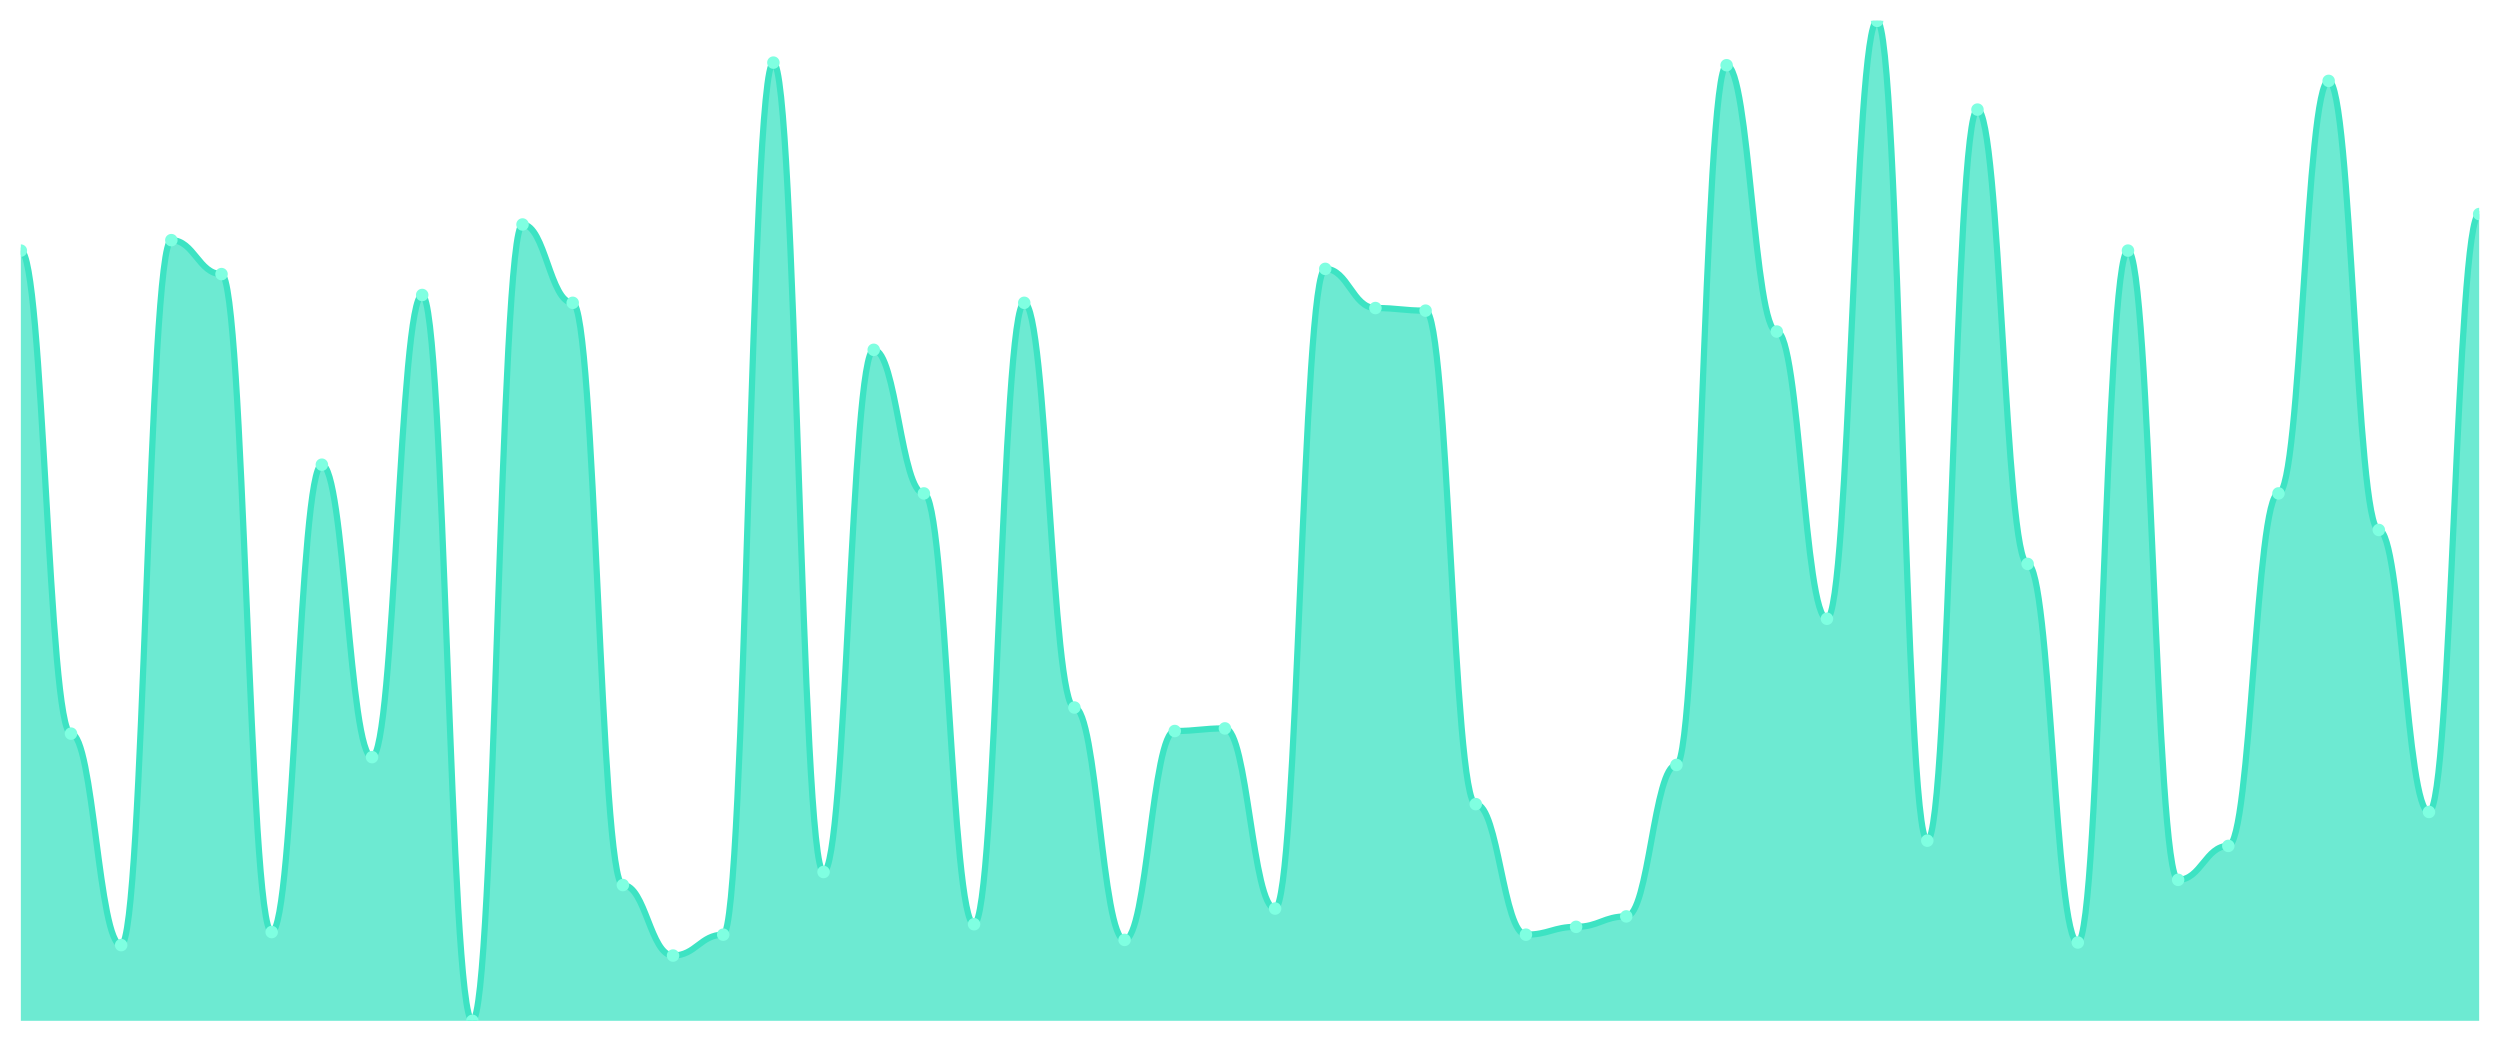
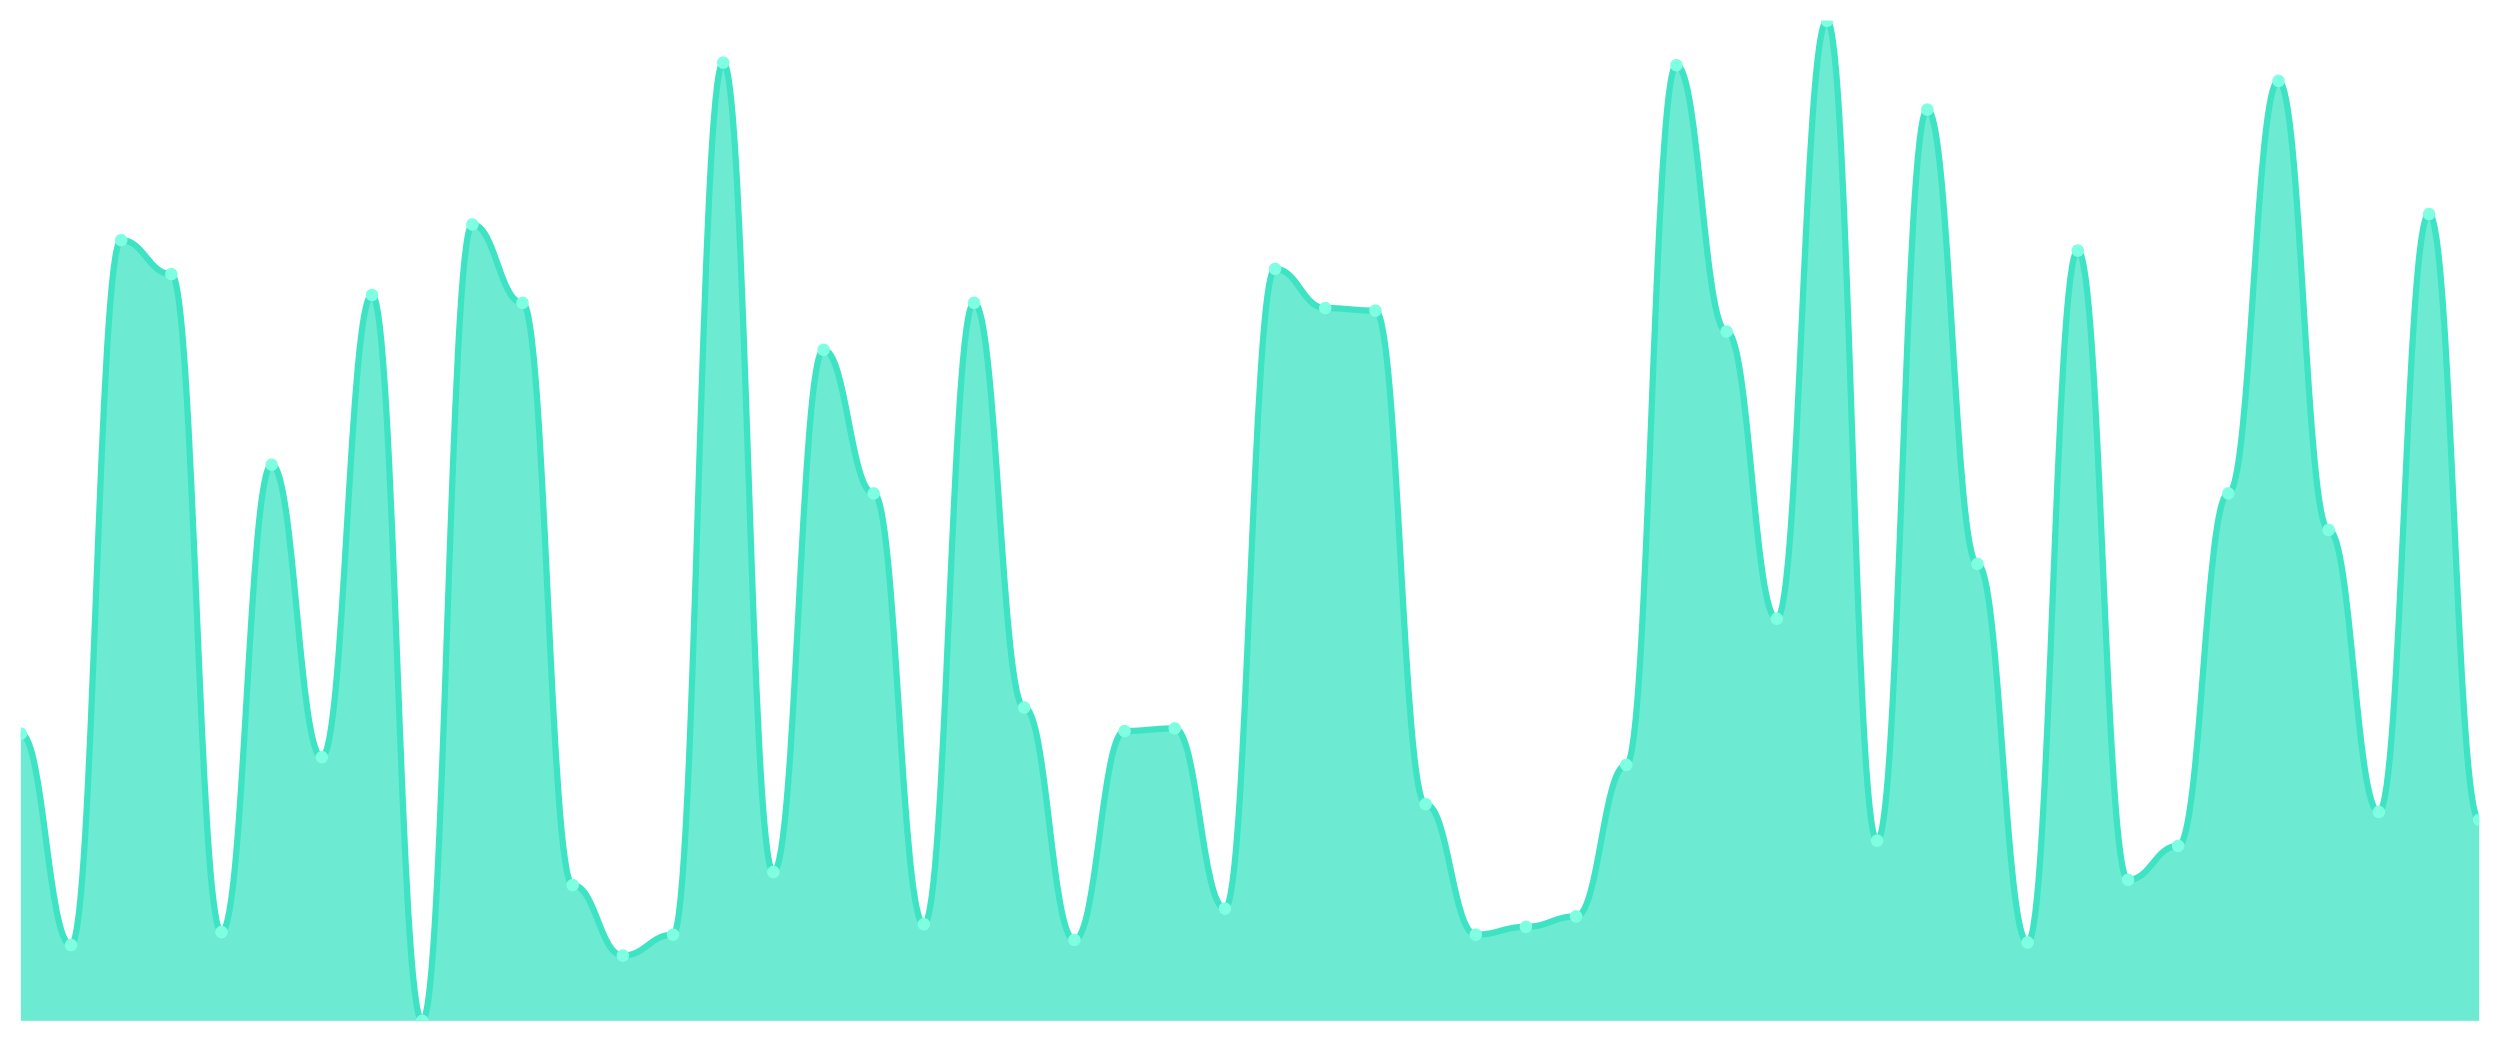
<svg xmlns="http://www.w3.org/2000/svg" viewBox="0 0 1200 500" width="1200" height="500">
  <defs>
    <clipPath id="c">
      <rect x="10" y="10" width="1180" height="480" />
    </clipPath>
  </defs>
  <rect width="1200" height="500" fill="none" />
  <g clip-path="url(#c)">
-     <path d="M 10,490 L 10,120.287 C 20.837,120.287 23.245,352.141 34.082,352.141 C 44.918,352.141 47.327,453.655 58.163,453.655 C 69,453.655 71.408,115.274 82.245,115.274 C 93.082,115.274 95.49,131.567 106.327,131.567 C 117.163,131.567 119.571,447.389 130.408,447.389 C 141.245,447.389 143.653,223.055 154.49,223.055 C 165.327,223.055 167.735,363.42 178.571,363.42 C 189.408,363.42 191.816,141.593 202.653,141.593 C 213.49,141.593 215.898,490 226.735,490 C 237.571,490 239.98,107.755 250.816,107.755 C 261.653,107.755 264.061,145.352 274.898,145.352 C 285.735,145.352 288.143,424.83 298.98,424.83 C 309.816,424.83 312.224,458.668 323.061,458.668 C 333.898,458.668 336.306,448.642 347.143,448.642 C 357.98,448.642 360.388,30.052 371.224,30.052 C 382.061,30.052 384.469,418.564 395.306,418.564 C 406.143,418.564 408.551,167.911 419.388,167.911 C 430.224,167.911 432.633,236.841 443.469,236.841 C 454.306,236.841 456.714,443.629 467.551,443.629 C 478.388,443.629 480.796,145.352 491.633,145.352 C 502.469,145.352 504.878,339.608 515.714,339.608 C 526.551,339.608 528.959,451.149 539.796,451.149 C 550.633,451.149 553.041,350.888 563.878,350.888 C 574.714,350.888 577.122,349.634 587.959,349.634 C 598.796,349.634 601.204,436.11 612.041,436.11 C 622.878,436.11 625.286,129.06 636.122,129.06 C 646.959,129.06 649.367,147.859 660.204,147.859 C 671.041,147.859 673.449,149.112 684.286,149.112 C 695.122,149.112 697.531,385.979 708.367,385.979 C 719.204,385.979 721.612,448.642 732.449,448.642 C 743.286,448.642 745.694,444.883 756.531,444.883 C 767.367,444.883 769.776,439.869 780.612,439.869 C 791.449,439.869 793.857,367.18 804.694,367.18 C 815.531,367.18 817.939,31.305 828.776,31.305 C 839.612,31.305 842.02,159.138 852.857,159.138 C 863.694,159.138 866.102,296.997 876.939,296.997 C 887.776,296.997 890.184,10 901.02,10 C 911.857,10 914.265,403.525 925.102,403.525 C 935.939,403.525 938.347,52.611 949.184,52.611 C 960.02,52.611 962.429,270.679 973.265,270.679 C 984.102,270.679 986.51,452.402 997.347,452.402 C 1008.184,452.402 1010.592,120.287 1021.429,120.287 C 1032.265,120.287 1034.673,422.324 1045.51,422.324 C 1056.347,422.324 1058.755,406.031 1069.592,406.031 C 1080.429,406.031 1082.837,236.841 1093.673,236.841 C 1104.51,236.841 1106.918,38.825 1117.755,38.825 C 1128.592,38.825 1131,254.386 1141.837,254.386 C 1152.673,254.386 1155.082,389.739 1165.918,389.739 C 1176.755,389.739 1179.163,102.742 1190,102.742 L 1190,490 Z" fill="rgba(61,227,195,0.75)" />
-     <path d="M 10,120.287 C 20.837,120.287 23.245,352.141 34.082,352.141 C 44.918,352.141 47.327,453.655 58.163,453.655 C 69,453.655 71.408,115.274 82.245,115.274 C 93.082,115.274 95.49,131.567 106.327,131.567 C 117.163,131.567 119.571,447.389 130.408,447.389 C 141.245,447.389 143.653,223.055 154.49,223.055 C 165.327,223.055 167.735,363.42 178.571,363.42 C 189.408,363.42 191.816,141.593 202.653,141.593 C 213.49,141.593 215.898,490 226.735,490 C 237.571,490 239.98,107.755 250.816,107.755 C 261.653,107.755 264.061,145.352 274.898,145.352 C 285.735,145.352 288.143,424.83 298.98,424.83 C 309.816,424.83 312.224,458.668 323.061,458.668 C 333.898,458.668 336.306,448.642 347.143,448.642 C 357.98,448.642 360.388,30.052 371.224,30.052 C 382.061,30.052 384.469,418.564 395.306,418.564 C 406.143,418.564 408.551,167.911 419.388,167.911 C 430.224,167.911 432.633,236.841 443.469,236.841 C 454.306,236.841 456.714,443.629 467.551,443.629 C 478.388,443.629 480.796,145.352 491.633,145.352 C 502.469,145.352 504.878,339.608 515.714,339.608 C 526.551,339.608 528.959,451.149 539.796,451.149 C 550.633,451.149 553.041,350.888 563.878,350.888 C 574.714,350.888 577.122,349.634 587.959,349.634 C 598.796,349.634 601.204,436.11 612.041,436.11 C 622.878,436.11 625.286,129.06 636.122,129.06 C 646.959,129.06 649.367,147.859 660.204,147.859 C 671.041,147.859 673.449,149.112 684.286,149.112 C 695.122,149.112 697.531,385.979 708.367,385.979 C 719.204,385.979 721.612,448.642 732.449,448.642 C 743.286,448.642 745.694,444.883 756.531,444.883 C 767.367,444.883 769.776,439.869 780.612,439.869 C 791.449,439.869 793.857,367.18 804.694,367.18 C 815.531,367.18 817.939,31.305 828.776,31.305 C 839.612,31.305 842.02,159.138 852.857,159.138 C 863.694,159.138 866.102,296.997 876.939,296.997 C 887.776,296.997 890.184,10 901.02,10 C 911.857,10 914.265,403.525 925.102,403.525 C 935.939,403.525 938.347,52.611 949.184,52.611 C 960.02,52.611 962.429,270.679 973.265,270.679 C 984.102,270.679 986.51,452.402 997.347,452.402 C 1008.184,452.402 1010.592,120.287 1021.429,120.287 C 1032.265,120.287 1034.673,422.324 1045.51,422.324 C 1056.347,422.324 1058.755,406.031 1069.592,406.031 C 1080.429,406.031 1082.837,236.841 1093.673,236.841 C 1104.51,236.841 1106.918,38.825 1117.755,38.825 C 1128.592,38.825 1131,254.386 1141.837,254.386 C 1152.673,254.386 1155.082,389.739 1165.918,389.739 C 1176.755,389.739 1179.163,102.742 1190,102.742" fill="none" stroke="#3de3c3" stroke-width="3" stroke-linecap="round" stroke-linejoin="round" />
-     <circle cx="10" cy="120.287" r="3" fill="#7fffe1" />
-     <circle cx="34.082" cy="352.141" r="3" fill="#7fffe1" />
-     <circle cx="58.163" cy="453.655" r="3" fill="#7fffe1" />
-     <circle cx="82.245" cy="115.274" r="3" fill="#7fffe1" />
-     <circle cx="106.327" cy="131.567" r="3" fill="#7fffe1" />
-     <circle cx="130.408" cy="447.389" r="3" fill="#7fffe1" />
-     <circle cx="154.49" cy="223.055" r="3" fill="#7fffe1" />
-     <circle cx="178.571" cy="363.42" r="3" fill="#7fffe1" />
-     <circle cx="202.653" cy="141.593" r="3" fill="#7fffe1" />
-     <circle cx="226.735" cy="490" r="3" fill="#7fffe1" />
-     <circle cx="250.816" cy="107.755" r="3" fill="#7fffe1" />
-     <circle cx="274.898" cy="145.352" r="3" fill="#7fffe1" />
-     <circle cx="298.98" cy="424.83" r="3" fill="#7fffe1" />
-     <circle cx="323.061" cy="458.668" r="3" fill="#7fffe1" />
-     <circle cx="347.143" cy="448.642" r="3" fill="#7fffe1" />
-     <circle cx="371.224" cy="30.052" r="3" fill="#7fffe1" />
-     <circle cx="395.306" cy="418.564" r="3" fill="#7fffe1" />
-     <circle cx="419.388" cy="167.911" r="3" fill="#7fffe1" />
-     <circle cx="443.469" cy="236.841" r="3" fill="#7fffe1" />
-     <circle cx="467.551" cy="443.629" r="3" fill="#7fffe1" />
-     <circle cx="491.633" cy="145.352" r="3" fill="#7fffe1" />
-     <circle cx="515.714" cy="339.608" r="3" fill="#7fffe1" />
-     <circle cx="539.796" cy="451.149" r="3" fill="#7fffe1" />
-     <circle cx="563.878" cy="350.888" r="3" fill="#7fffe1" />
-     <circle cx="587.959" cy="349.634" r="3" fill="#7fffe1" />
-     <circle cx="612.041" cy="436.11" r="3" fill="#7fffe1" />
-     <circle cx="636.122" cy="129.06" r="3" fill="#7fffe1" />
-     <circle cx="660.204" cy="147.859" r="3" fill="#7fffe1" />
-     <circle cx="684.286" cy="149.112" r="3" fill="#7fffe1" />
-     <circle cx="708.367" cy="385.979" r="3" fill="#7fffe1" />
-     <circle cx="732.449" cy="448.642" r="3" fill="#7fffe1" />
-     <circle cx="756.531" cy="444.883" r="3" fill="#7fffe1" />
-     <circle cx="780.612" cy="439.869" r="3" fill="#7fffe1" />
-     <circle cx="804.694" cy="367.18" r="3" fill="#7fffe1" />
-     <circle cx="828.776" cy="31.305" r="3" fill="#7fffe1" />
-     <circle cx="852.857" cy="159.138" r="3" fill="#7fffe1" />
-     <circle cx="876.939" cy="296.997" r="3" fill="#7fffe1" />
-     <circle cx="901.02" cy="10" r="3" fill="#7fffe1" />
-     <circle cx="925.102" cy="403.525" r="3" fill="#7fffe1" />
-     <circle cx="949.184" cy="52.611" r="3" fill="#7fffe1" />
-     <circle cx="973.265" cy="270.679" r="3" fill="#7fffe1" />
-     <circle cx="997.347" cy="452.402" r="3" fill="#7fffe1" />
-     <circle cx="1021.429" cy="120.287" r="3" fill="#7fffe1" />
-     <circle cx="1045.51" cy="422.324" r="3" fill="#7fffe1" />
-     <circle cx="1069.592" cy="406.031" r="3" fill="#7fffe1" />
-     <circle cx="1093.673" cy="236.841" r="3" fill="#7fffe1" />
-     <circle cx="1117.755" cy="38.825" r="3" fill="#7fffe1" />
-     <circle cx="1141.837" cy="254.386" r="3" fill="#7fffe1" />
-     <circle cx="1165.918" cy="389.739" r="3" fill="#7fffe1" />
-     <circle cx="1190" cy="102.742" r="3" fill="#7fffe1" />
+     <path d="M 10,490 L 10,352.141 C 20.837,352.141 23.245,453.655 34.082,453.655 C 44.918,453.655 47.327,115.274 58.163,115.274 C 69,115.274 71.408,131.567 82.245,131.567 C 93.082,131.567 95.49,447.389 106.327,447.389 C 117.163,447.389 119.571,223.055 130.408,223.055 C 141.245,223.055 143.653,363.42 154.49,363.42 C 165.327,363.42 167.735,141.593 178.571,141.593 C 189.408,141.593 191.816,490 202.653,490 C 213.49,490 215.898,107.755 226.735,107.755 C 237.571,107.755 239.98,145.352 250.816,145.352 C 261.653,145.352 264.061,424.83 274.898,424.83 C 285.735,424.83 288.143,458.668 298.98,458.668 C 309.816,458.668 312.224,448.642 323.061,448.642 C 333.898,448.642 336.306,30.052 347.143,30.052 C 357.98,30.052 360.388,418.564 371.224,418.564 C 382.061,418.564 384.469,167.911 395.306,167.911 C 406.143,167.911 408.551,236.841 419.388,236.841 C 430.224,236.841 432.633,443.629 443.469,443.629 C 454.306,443.629 456.714,145.352 467.551,145.352 C 478.388,145.352 480.796,339.608 491.633,339.608 C 502.469,339.608 504.878,451.149 515.714,451.149 C 526.551,451.149 528.959,350.888 539.796,350.888 C 550.633,350.888 553.041,349.634 563.878,349.634 C 574.714,349.634 577.122,436.11 587.959,436.11 C 598.796,436.11 601.204,129.06 612.041,129.06 C 622.878,129.06 625.286,147.859 636.122,147.859 C 646.959,147.859 649.367,149.112 660.204,149.112 C 671.041,149.112 673.449,385.979 684.286,385.979 C 695.122,385.979 697.531,448.642 708.367,448.642 C 719.204,448.642 721.612,444.883 732.449,444.883 C 743.286,444.883 745.694,439.869 756.531,439.869 C 767.367,439.869 769.776,367.18 780.612,367.18 C 791.449,367.18 793.857,31.305 804.694,31.305 C 815.531,31.305 817.939,159.138 828.776,159.138 C 839.612,159.138 842.02,296.997 852.857,296.997 C 863.694,296.997 866.102,10 876.939,10 C 887.776,10 890.184,403.525 901.02,403.525 C 911.857,403.525 914.265,52.611 925.102,52.611 C 935.939,52.611 938.347,270.679 949.184,270.679 C 960.02,270.679 962.429,452.402 973.265,452.402 C 984.102,452.402 986.51,120.287 997.347,120.287 C 1008.184,120.287 1010.592,422.324 1021.429,422.324 C 1032.265,422.324 1034.673,406.031 1045.51,406.031 C 1056.347,406.031 1058.755,236.841 1069.592,236.841 C 1080.429,236.841 1082.837,38.825 1093.673,38.825 C 1104.51,38.825 1106.918,254.386 1117.755,254.386 C 1128.592,254.386 1131,389.739 1141.837,389.739 C 1152.673,389.739 1155.082,102.742 1165.918,102.742 C 1176.755,102.742 1179.163,393.499 1190,393.499 L 1190,490 Z" fill="rgba(61,227,195,0.75)" />
+     <path d="M 10,352.141 C 20.837,352.141 23.245,453.655 34.082,453.655 C 44.918,453.655 47.327,115.274 58.163,115.274 C 69,115.274 71.408,131.567 82.245,131.567 C 93.082,131.567 95.49,447.389 106.327,447.389 C 117.163,447.389 119.571,223.055 130.408,223.055 C 141.245,223.055 143.653,363.42 154.49,363.42 C 165.327,363.42 167.735,141.593 178.571,141.593 C 189.408,141.593 191.816,490 202.653,490 C 213.49,490 215.898,107.755 226.735,107.755 C 237.571,107.755 239.98,145.352 250.816,145.352 C 261.653,145.352 264.061,424.83 274.898,424.83 C 285.735,424.83 288.143,458.668 298.98,458.668 C 309.816,458.668 312.224,448.642 323.061,448.642 C 333.898,448.642 336.306,30.052 347.143,30.052 C 357.98,30.052 360.388,418.564 371.224,418.564 C 382.061,418.564 384.469,167.911 395.306,167.911 C 406.143,167.911 408.551,236.841 419.388,236.841 C 430.224,236.841 432.633,443.629 443.469,443.629 C 454.306,443.629 456.714,145.352 467.551,145.352 C 478.388,145.352 480.796,339.608 491.633,339.608 C 502.469,339.608 504.878,451.149 515.714,451.149 C 526.551,451.149 528.959,350.888 539.796,350.888 C 550.633,350.888 553.041,349.634 563.878,349.634 C 574.714,349.634 577.122,436.11 587.959,436.11 C 598.796,436.11 601.204,129.06 612.041,129.06 C 622.878,129.06 625.286,147.859 636.122,147.859 C 646.959,147.859 649.367,149.112 660.204,149.112 C 671.041,149.112 673.449,385.979 684.286,385.979 C 695.122,385.979 697.531,448.642 708.367,448.642 C 719.204,448.642 721.612,444.883 732.449,444.883 C 743.286,444.883 745.694,439.869 756.531,439.869 C 767.367,439.869 769.776,367.18 780.612,367.18 C 791.449,367.18 793.857,31.305 804.694,31.305 C 815.531,31.305 817.939,159.138 828.776,159.138 C 839.612,159.138 842.02,296.997 852.857,296.997 C 863.694,296.997 866.102,10 876.939,10 C 887.776,10 890.184,403.525 901.02,403.525 C 911.857,403.525 914.265,52.611 925.102,52.611 C 935.939,52.611 938.347,270.679 949.184,270.679 C 960.02,270.679 962.429,452.402 973.265,452.402 C 984.102,452.402 986.51,120.287 997.347,120.287 C 1008.184,120.287 1010.592,422.324 1021.429,422.324 C 1032.265,422.324 1034.673,406.031 1045.51,406.031 C 1056.347,406.031 1058.755,236.841 1069.592,236.841 C 1080.429,236.841 1082.837,38.825 1093.673,38.825 C 1104.51,38.825 1106.918,254.386 1117.755,254.386 C 1128.592,254.386 1131,389.739 1141.837,389.739 C 1152.673,389.739 1155.082,102.742 1165.918,102.742 C 1176.755,102.742 1179.163,393.499 1190,393.499" fill="none" stroke="#3de3c3" stroke-width="3" stroke-linecap="round" stroke-linejoin="round" />
+     <circle cx="10" cy="352.141" r="3" fill="#7fffe1" />
+     <circle cx="34.082" cy="453.655" r="3" fill="#7fffe1" />
+     <circle cx="58.163" cy="115.274" r="3" fill="#7fffe1" />
+     <circle cx="82.245" cy="131.567" r="3" fill="#7fffe1" />
+     <circle cx="106.327" cy="447.389" r="3" fill="#7fffe1" />
+     <circle cx="130.408" cy="223.055" r="3" fill="#7fffe1" />
+     <circle cx="154.49" cy="363.42" r="3" fill="#7fffe1" />
+     <circle cx="178.571" cy="141.593" r="3" fill="#7fffe1" />
+     <circle cx="202.653" cy="490" r="3" fill="#7fffe1" />
+     <circle cx="226.735" cy="107.755" r="3" fill="#7fffe1" />
+     <circle cx="250.816" cy="145.352" r="3" fill="#7fffe1" />
+     <circle cx="274.898" cy="424.83" r="3" fill="#7fffe1" />
+     <circle cx="298.98" cy="458.668" r="3" fill="#7fffe1" />
+     <circle cx="323.061" cy="448.642" r="3" fill="#7fffe1" />
+     <circle cx="347.143" cy="30.052" r="3" fill="#7fffe1" />
+     <circle cx="371.224" cy="418.564" r="3" fill="#7fffe1" />
+     <circle cx="395.306" cy="167.911" r="3" fill="#7fffe1" />
+     <circle cx="419.388" cy="236.841" r="3" fill="#7fffe1" />
+     <circle cx="443.469" cy="443.629" r="3" fill="#7fffe1" />
+     <circle cx="467.551" cy="145.352" r="3" fill="#7fffe1" />
+     <circle cx="491.633" cy="339.608" r="3" fill="#7fffe1" />
+     <circle cx="515.714" cy="451.149" r="3" fill="#7fffe1" />
+     <circle cx="539.796" cy="350.888" r="3" fill="#7fffe1" />
+     <circle cx="563.878" cy="349.634" r="3" fill="#7fffe1" />
+     <circle cx="587.959" cy="436.11" r="3" fill="#7fffe1" />
+     <circle cx="612.041" cy="129.06" r="3" fill="#7fffe1" />
+     <circle cx="636.122" cy="147.859" r="3" fill="#7fffe1" />
+     <circle cx="660.204" cy="149.112" r="3" fill="#7fffe1" />
+     <circle cx="684.286" cy="385.979" r="3" fill="#7fffe1" />
+     <circle cx="708.367" cy="448.642" r="3" fill="#7fffe1" />
+     <circle cx="732.449" cy="444.883" r="3" fill="#7fffe1" />
+     <circle cx="756.531" cy="439.869" r="3" fill="#7fffe1" />
+     <circle cx="780.612" cy="367.18" r="3" fill="#7fffe1" />
+     <circle cx="804.694" cy="31.305" r="3" fill="#7fffe1" />
+     <circle cx="828.776" cy="159.138" r="3" fill="#7fffe1" />
+     <circle cx="852.857" cy="296.997" r="3" fill="#7fffe1" />
+     <circle cx="876.939" cy="10" r="3" fill="#7fffe1" />
+     <circle cx="901.02" cy="403.525" r="3" fill="#7fffe1" />
+     <circle cx="925.102" cy="52.611" r="3" fill="#7fffe1" />
+     <circle cx="949.184" cy="270.679" r="3" fill="#7fffe1" />
+     <circle cx="973.265" cy="452.402" r="3" fill="#7fffe1" />
+     <circle cx="997.347" cy="120.287" r="3" fill="#7fffe1" />
+     <circle cx="1021.429" cy="422.324" r="3" fill="#7fffe1" />
+     <circle cx="1045.51" cy="406.031" r="3" fill="#7fffe1" />
+     <circle cx="1069.592" cy="236.841" r="3" fill="#7fffe1" />
+     <circle cx="1093.673" cy="38.825" r="3" fill="#7fffe1" />
+     <circle cx="1117.755" cy="254.386" r="3" fill="#7fffe1" />
+     <circle cx="1141.837" cy="389.739" r="3" fill="#7fffe1" />
+     <circle cx="1165.918" cy="102.742" r="3" fill="#7fffe1" />
+     <circle cx="1190" cy="393.499" r="3" fill="#7fffe1" />
  </g>
</svg>
